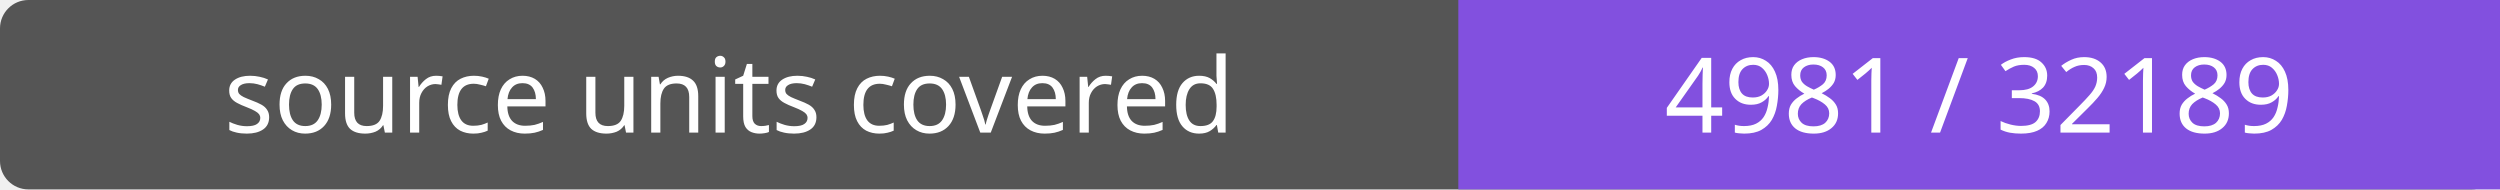
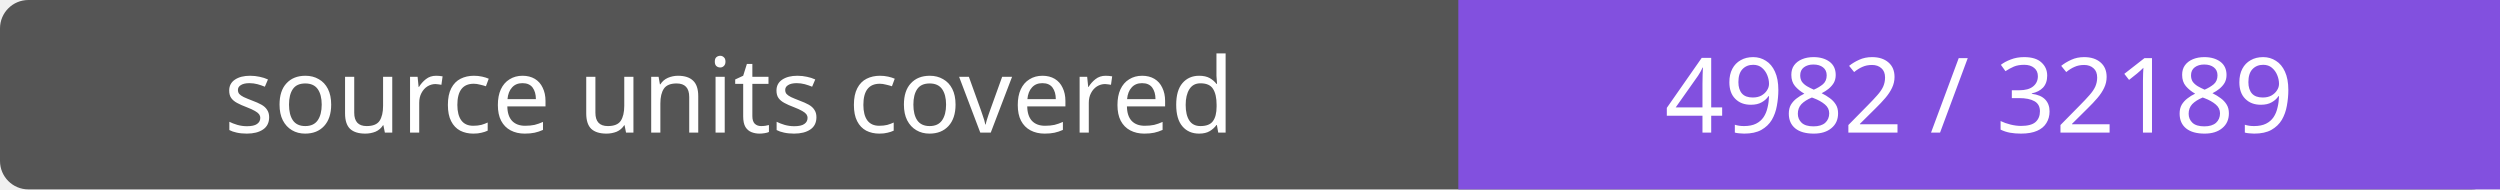
- <svg xmlns="http://www.w3.org/2000/svg" width="264" height="20" role="img" aria-label="source units covered: 4981 / 32189">
+ <svg xmlns="http://www.w3.org/2000/svg" width="264" height="20" role="img" aria-label="source units covered: 4982 / 32189">
  <rect width="264" height="20" rx="3" fill="#555" />
  <path fill="#8250df" d="M154 0h110v20H154z" />
  <g fill="#fff" text-anchor="middle" font-family="Verdana,sans-serif" font-size="11">
    <text x="77.0" y="14">source units covered</text>
-     <text x="209.0" y="14">4981 / 32189</text>
+     <text x="209.0" y="14">4982 / 32189</text>
  </g>
</svg>
